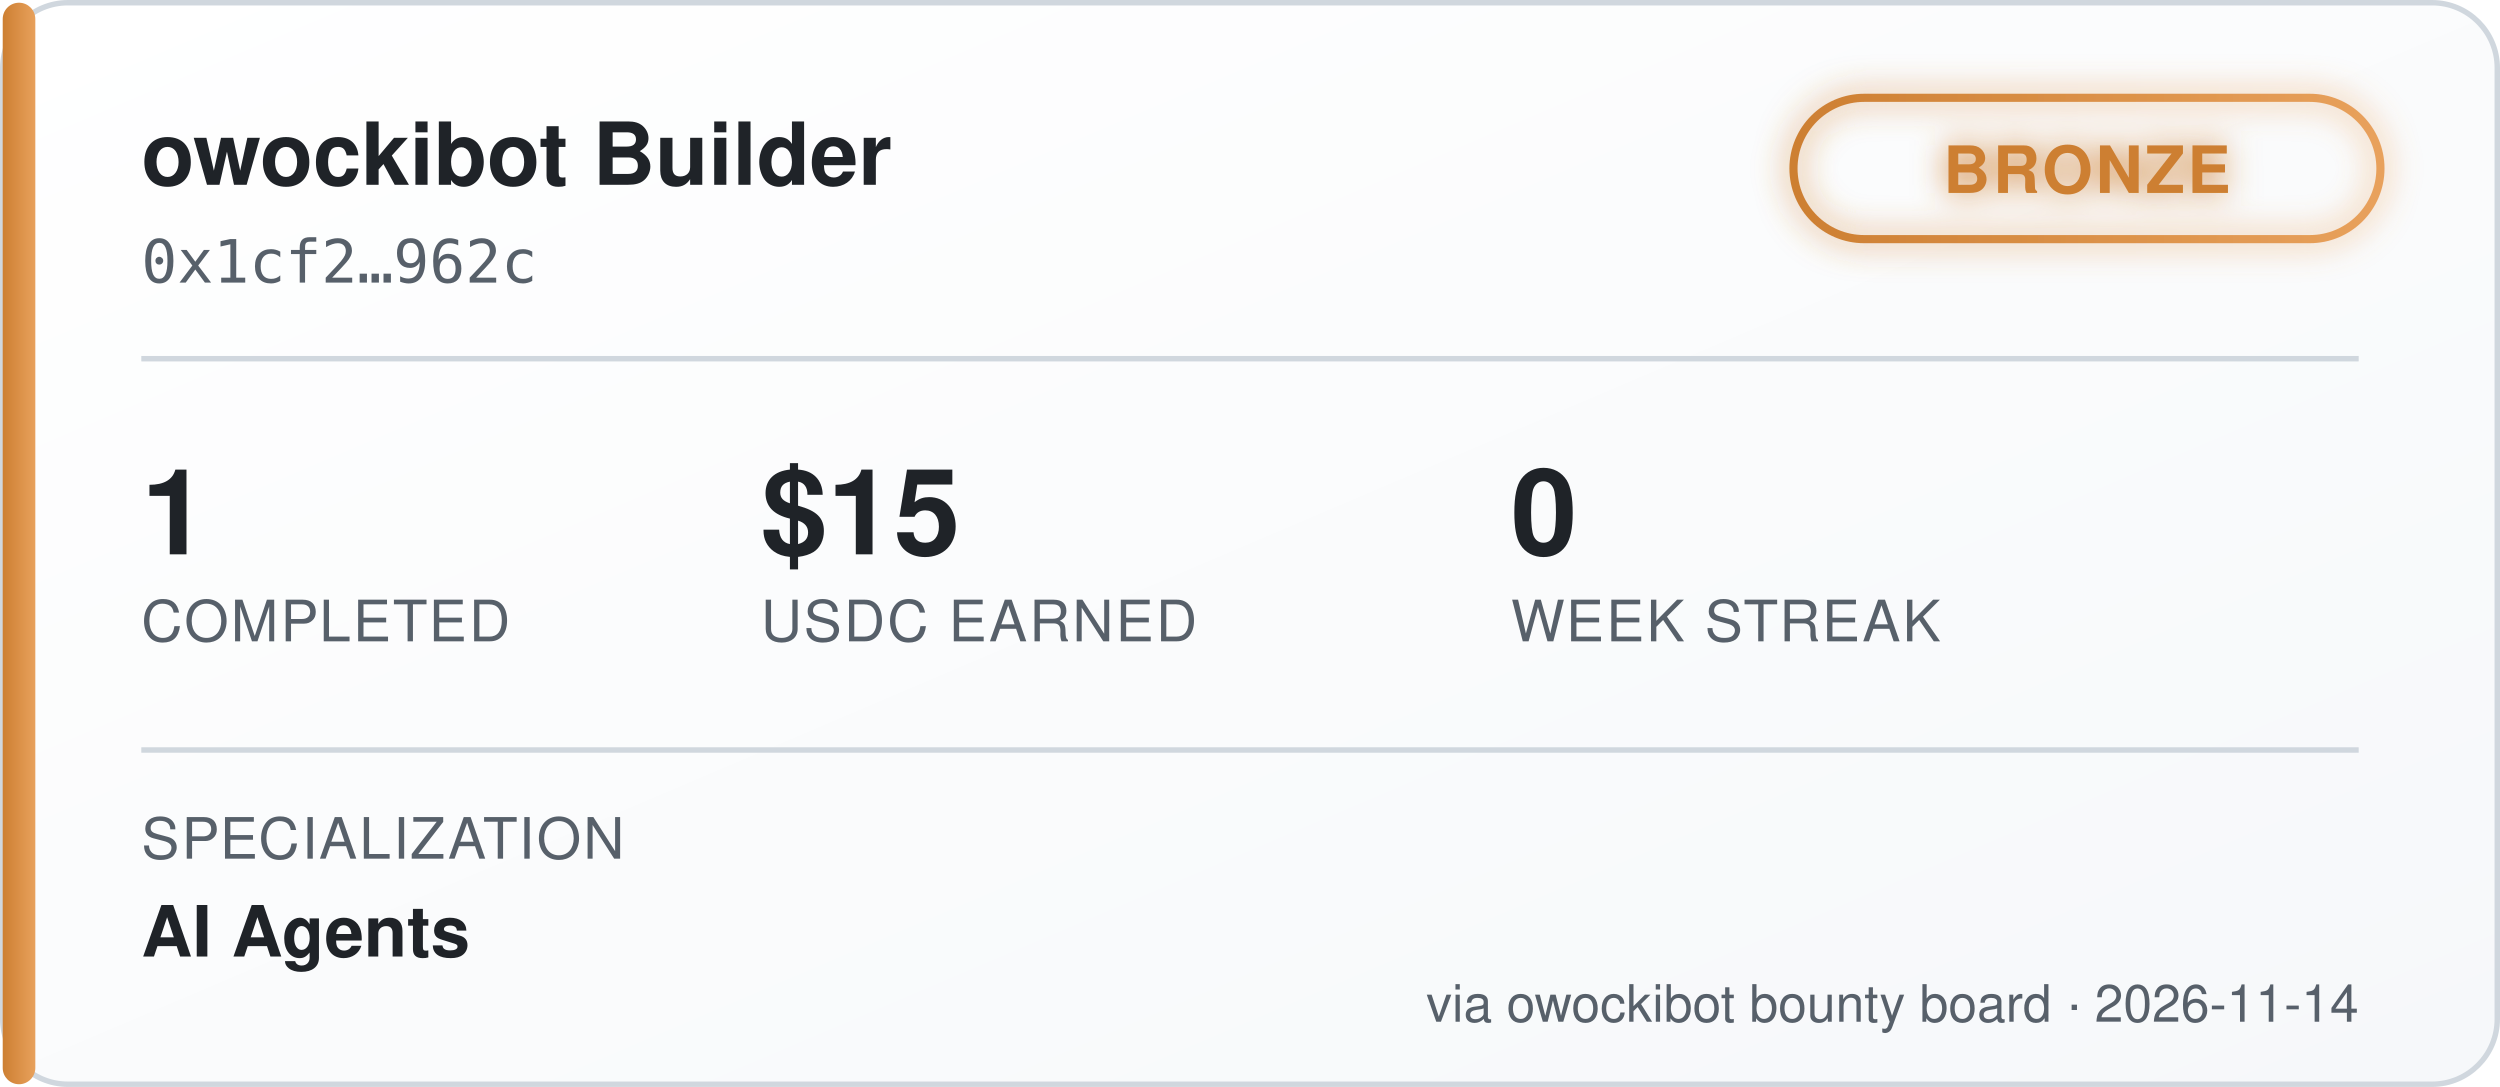
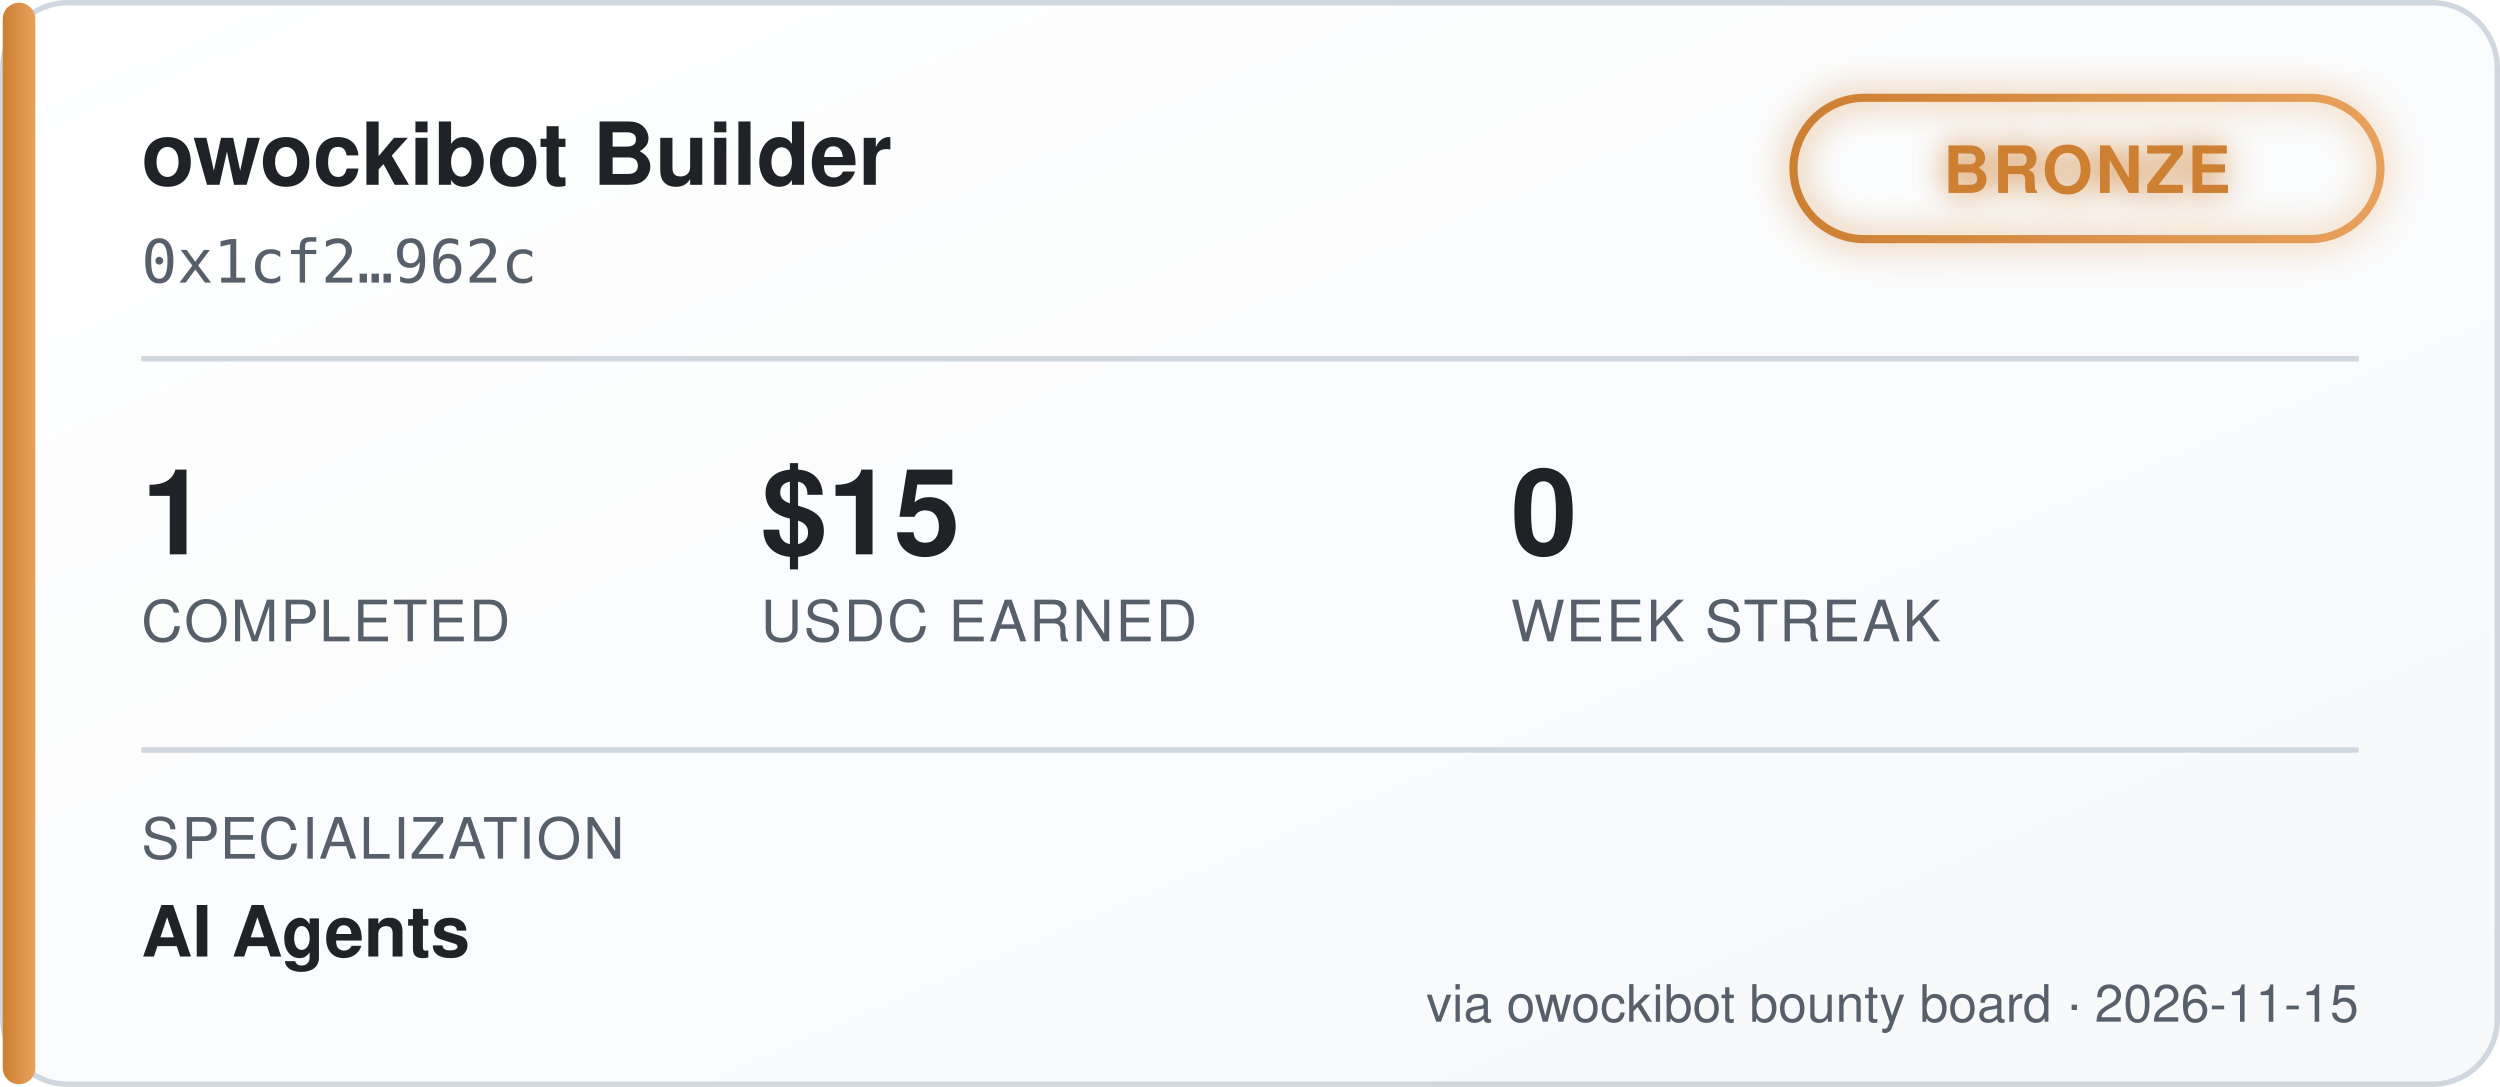
<svg xmlns="http://www.w3.org/2000/svg" width="460" height="200" viewBox="0 0 460 200" font-family="'Segoe UI', Helvetica, Arial, sans-serif">
  <defs>
    <linearGradient id="bgGrad" x1="0" y1="0" x2="1" y2="1">
      <stop offset="0%" stop-color="#ffffff" />
      <stop offset="100%" stop-color="#f6f8fa" />
    </linearGradient>
    <linearGradient id="tierGrad" x1="0" y1="0" x2="1" y2="0">
      <stop offset="0%" stop-color="#cd7f32" />
      <stop offset="100%" stop-color="#e8a15c" />
    </linearGradient>
    <filter id="glow" x="-50%" y="-50%" width="200%" height="200%">
      <feGaussianBlur stdDeviation="3" result="blur" />
      <feMerge>
        <feMergeNode in="blur" />
        <feMergeNode in="SourceGraphic" />
      </feMerge>
    </filter>
  </defs>
  <rect x="0.5" y="0.5" width="459" height="199" rx="12" fill="url(#bgGrad)" stroke="#d0d7de" />
  <rect x="0.5" y="0.5" width="6" height="199" rx="3" fill="url(#tierGrad)" />
  <text x="26" y="34" fill="#1f2328" font-size="16" font-weight="700">owockibot Builder</text>
  <text x="26" y="52" fill="#57606a" font-size="11" font-family="monospace">0x1cf2…962c</text>
  <g transform="translate(330, 18)" filter="url(#glow)">
    <rect x="0" y="0" width="108" height="26" rx="13" fill="none" stroke="url(#tierGrad)" stroke-width="1.5" />
    <text x="54" y="17.5" fill="#cd7f32" font-size="12" font-weight="700" text-anchor="middle" letter-spacing="0.5">BRONZE</text>
  </g>
  <line x1="26" y1="66" x2="434" y2="66" stroke="#d0d7de" stroke-width="1" />
  <g font-size="22" font-weight="700" fill="#1f2328">
    <text x="26" y="102">1</text>
    <text x="140" y="102">$15</text>
    <text x="278" y="102">0</text>
  </g>
  <g font-size="10.5" fill="#57606a" letter-spacing="0.4">
    <text x="26" y="118">COMPLETED</text>
    <text x="140" y="118">USDC EARNED</text>
    <text x="278" y="118">WEEK STREAK</text>
  </g>
  <line x1="26" y1="138" x2="434" y2="138" stroke="#d0d7de" stroke-width="1" />
  <text x="26" y="158" fill="#57606a" font-size="10.5" letter-spacing="0.4">SPECIALIZATION</text>
  <text x="26" y="176" fill="#1f2328" font-size="13" font-weight="600">AI Agents</text>
-   <text x="434" y="188" fill="#57606a" font-size="9.5" text-anchor="end">via owockibot bounty board · 2026-11-14</text>
+   <text x="434" y="188" fill="#57606a" font-size="9.5" text-anchor="end">via owockibot bounty board · 2026-11-15</text>
</svg>
